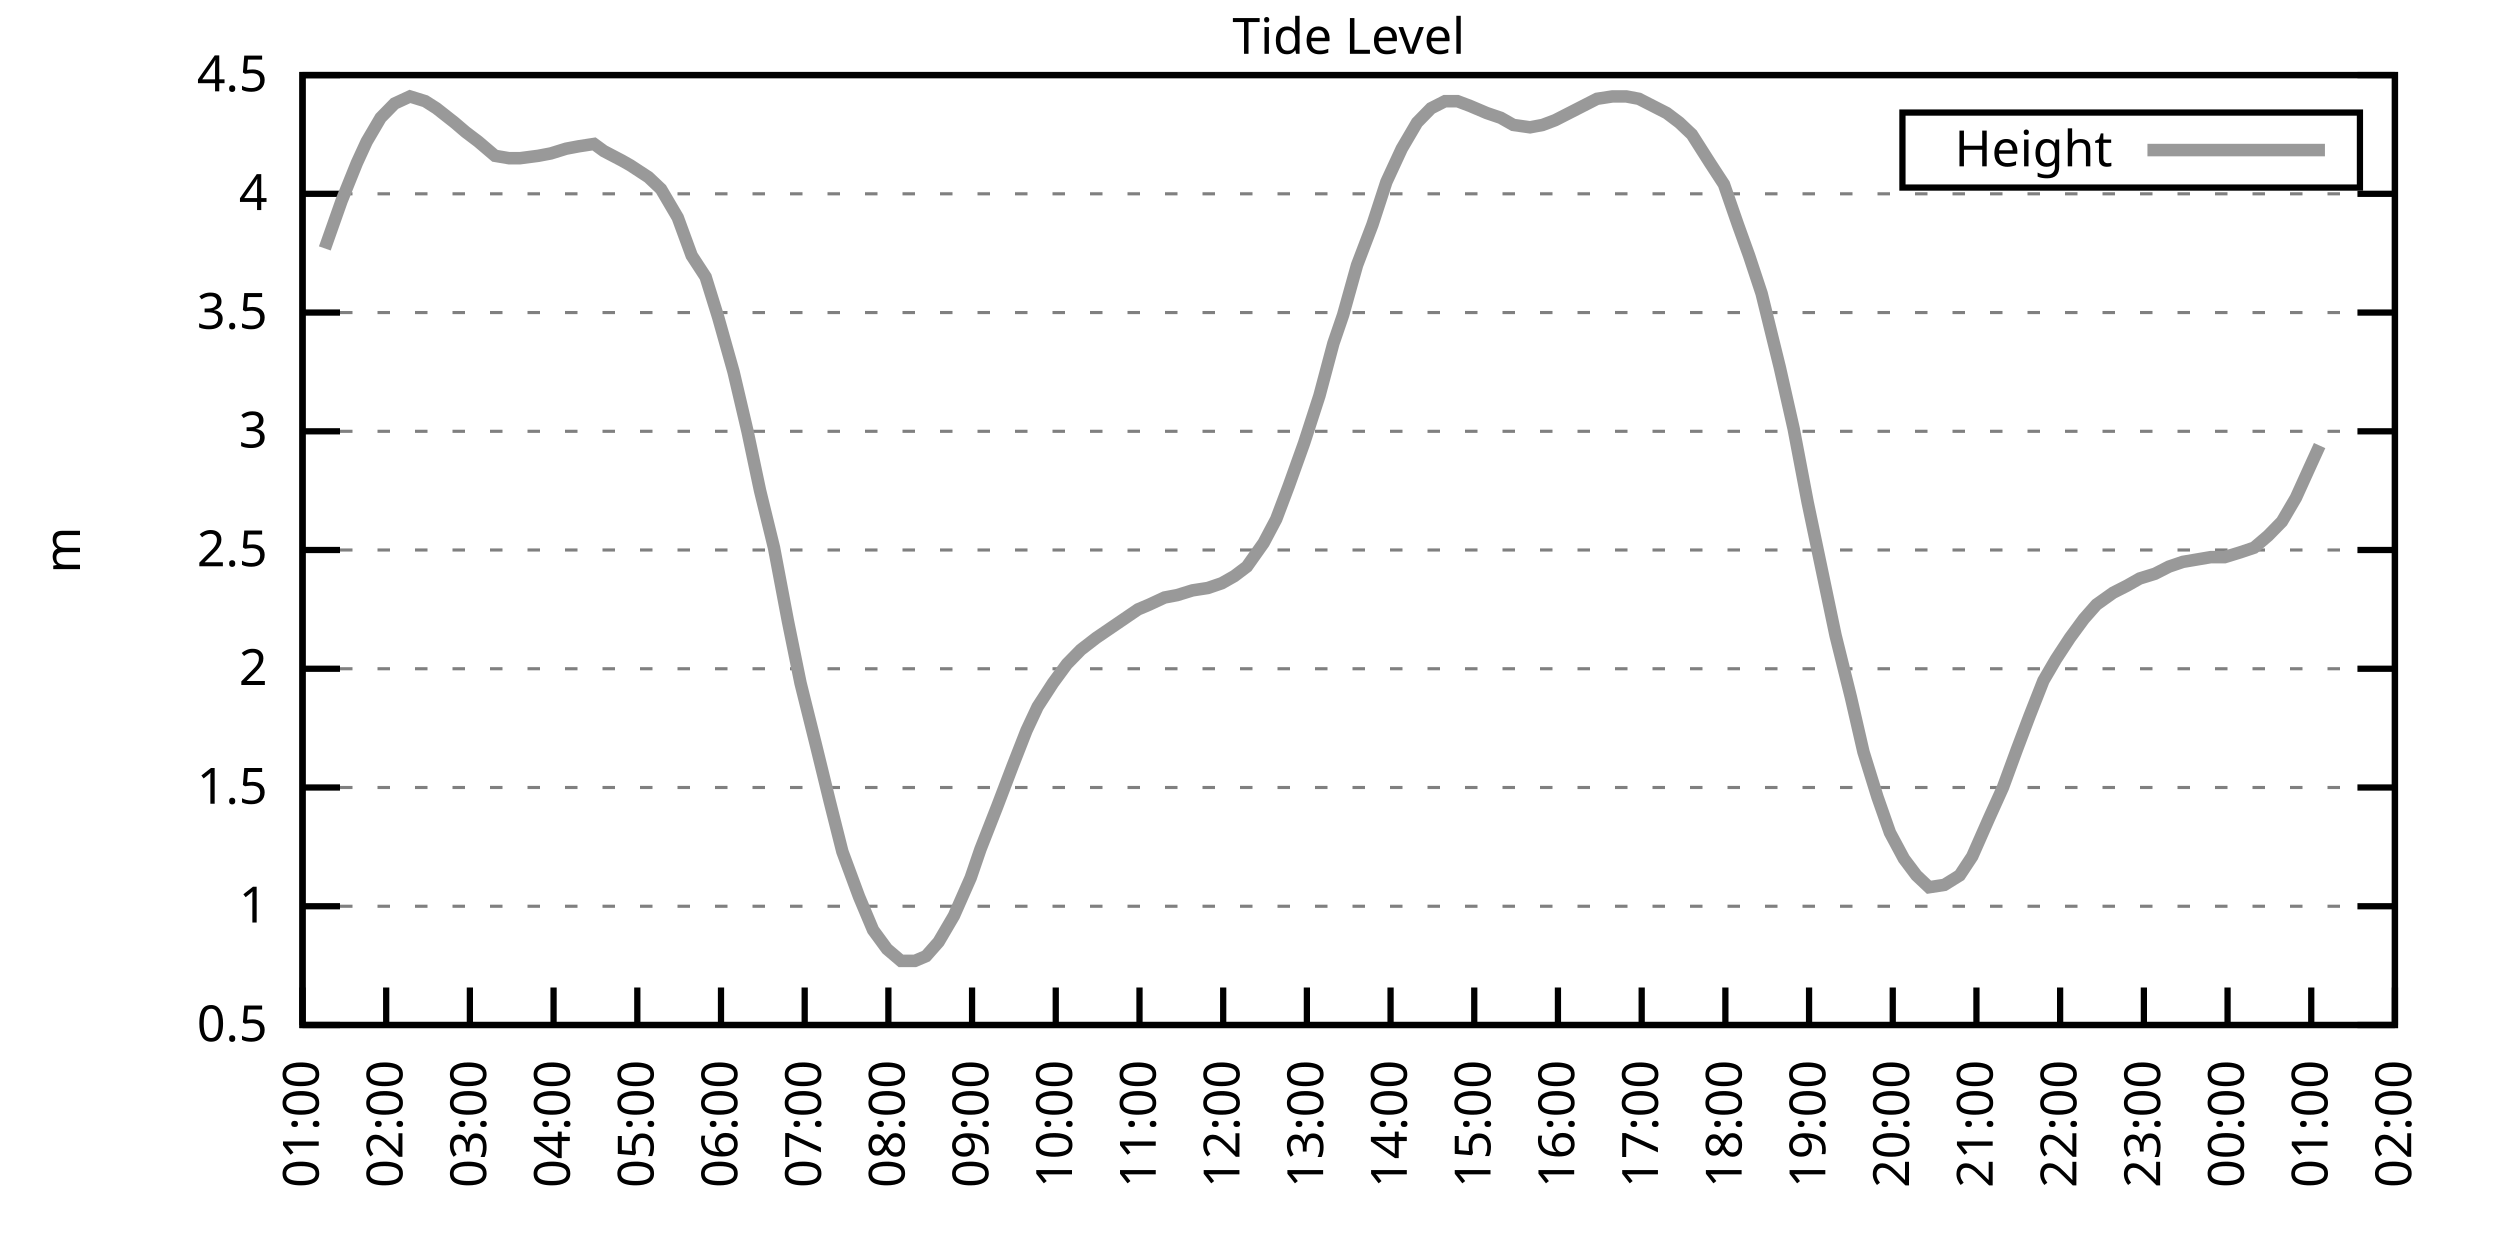
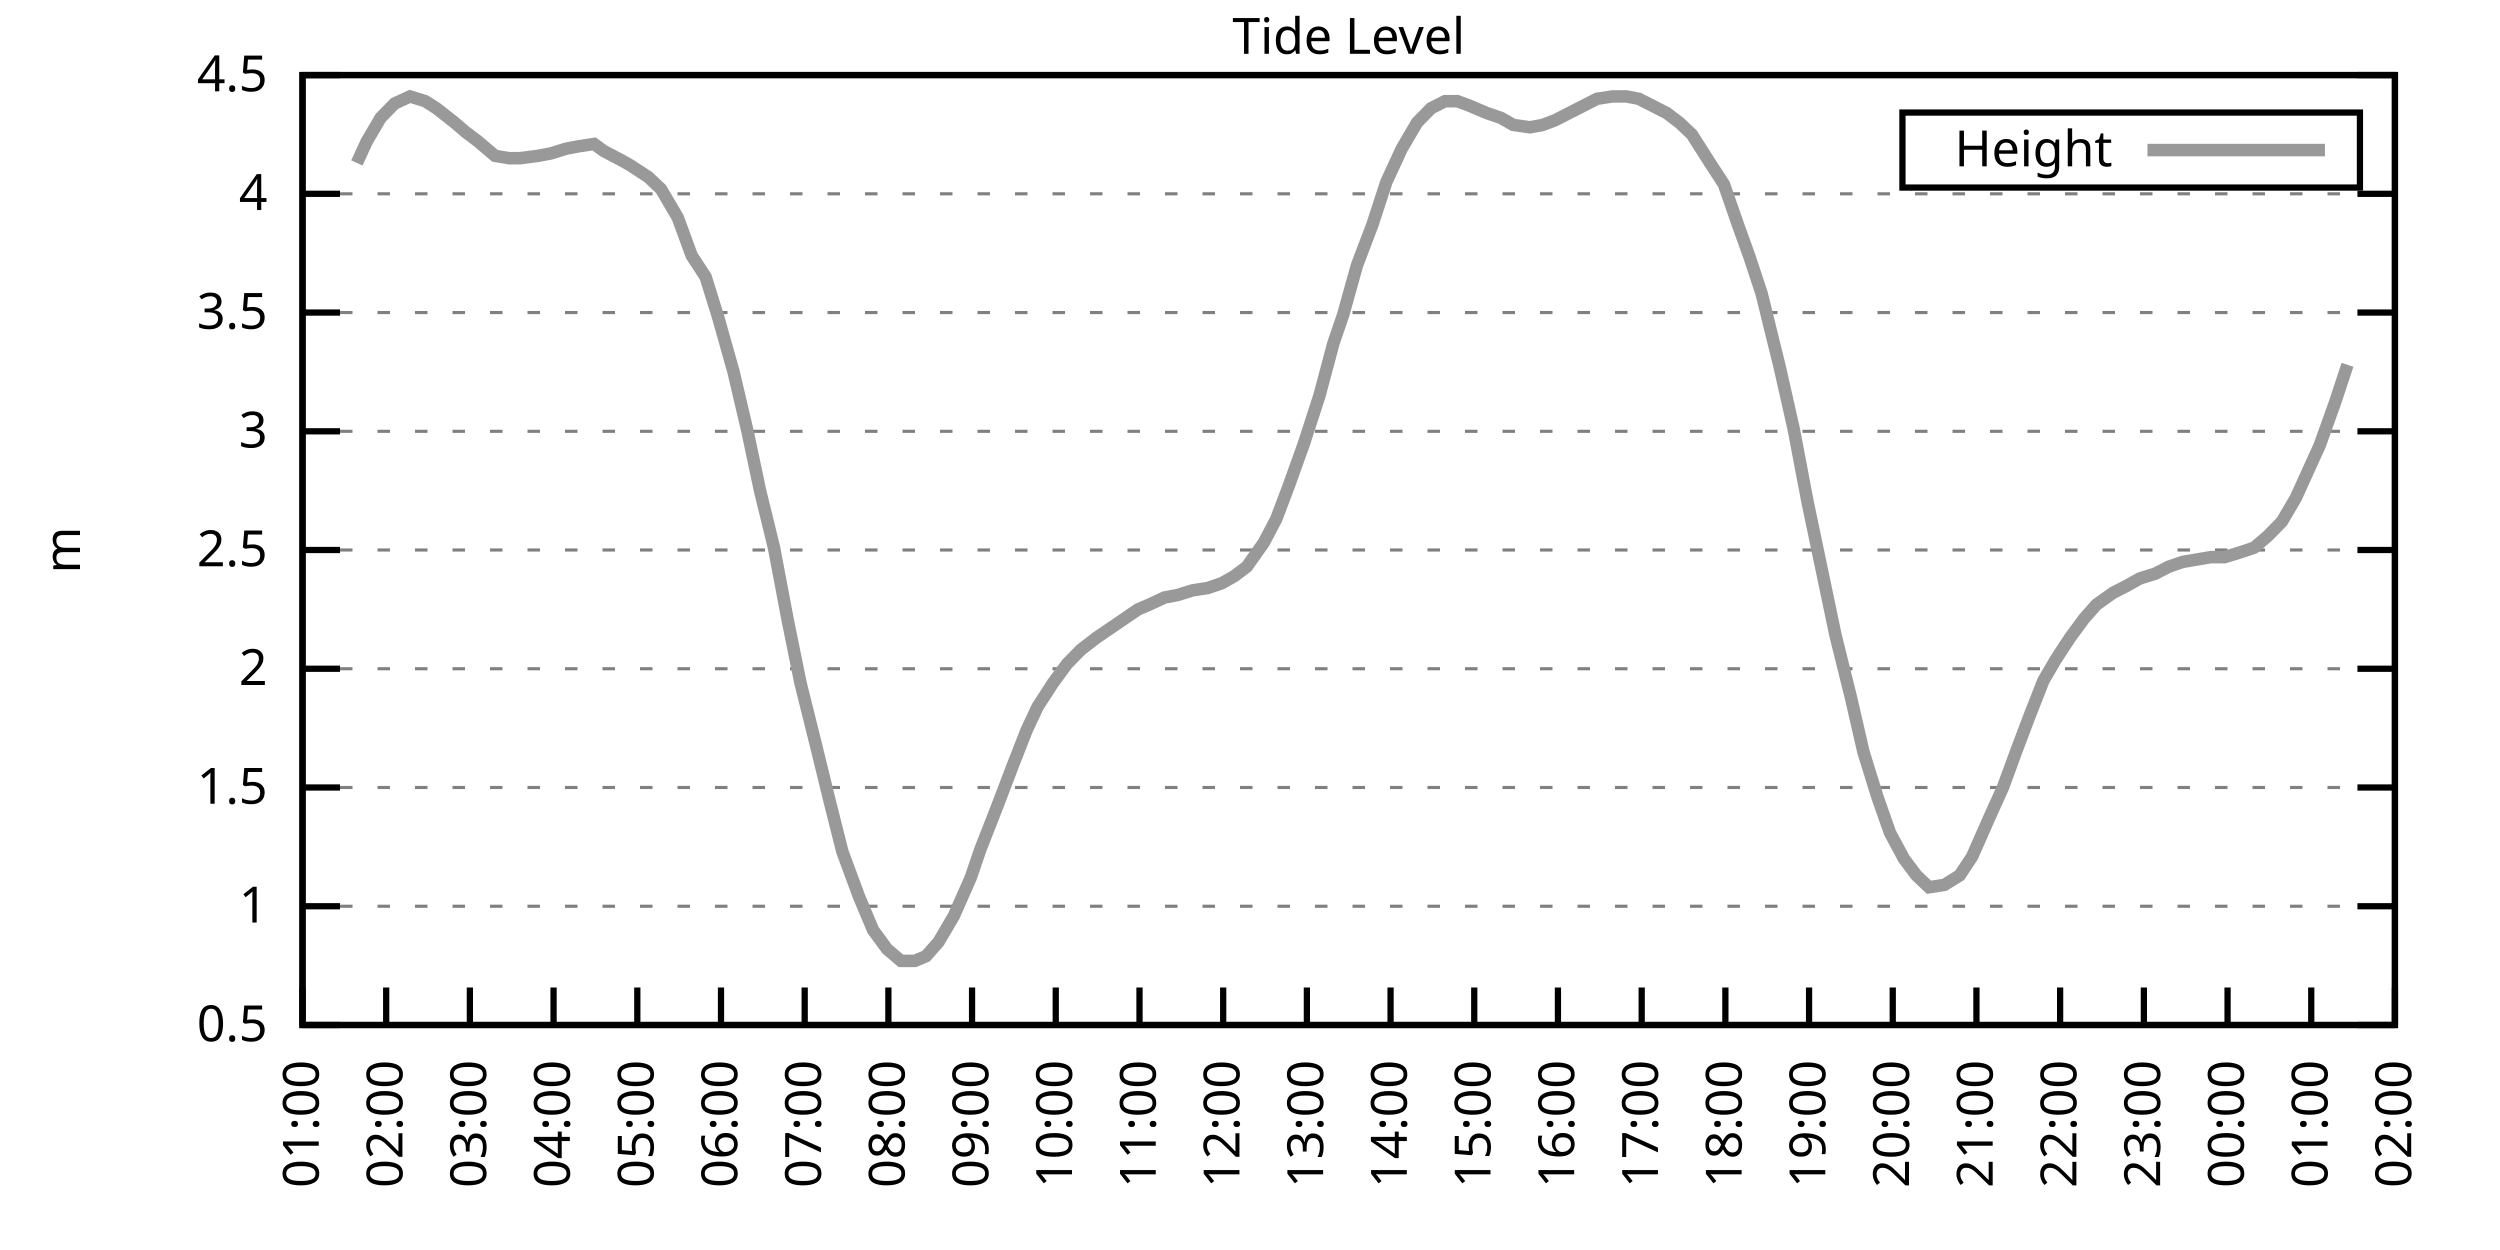
<svg xmlns="http://www.w3.org/2000/svg" xmlns:xlink="http://www.w3.org/1999/xlink" width="400" height="200" viewBox="0 0 400 200">
  <g id="gnuplot_canvas">
    <rect x="0" y="0" width="400" height="200" fill="none" />
    <defs>
      <circle id="gpDot" r="0.5" stroke-width="0.5" stroke="currentColor" />
      <path id="gpPt0" stroke-width="0.333" stroke="currentColor" d="M-1,0 h2 M0,-1 v2" />
      <path id="gpPt1" stroke-width="0.333" stroke="currentColor" d="M-1,-1 L1,1 M1,-1 L-1,1" />
      <path id="gpPt2" stroke-width="0.333" stroke="currentColor" d="M-1,0 L1,0 M0,-1 L0,1 M-1,-1 L1,1 M-1,1 L1,-1" />
      <rect id="gpPt3" stroke-width="0.333" stroke="currentColor" x="-1" y="-1" width="2" height="2" />
      <rect id="gpPt4" stroke-width="0.333" stroke="currentColor" fill="currentColor" x="-1" y="-1" width="2" height="2" />
      <circle id="gpPt5" stroke-width="0.333" stroke="currentColor" cx="0" cy="0" r="1" />
      <use xlink:href="#gpPt5" id="gpPt6" fill="currentColor" stroke="none" />
      <path id="gpPt7" stroke-width="0.333" stroke="currentColor" d="M0,-1.33 L-1.33,0.67 L1.33,0.67 z" />
      <use xlink:href="#gpPt7" id="gpPt8" fill="currentColor" stroke="none" />
      <use xlink:href="#gpPt7" id="gpPt9" stroke="currentColor" transform="rotate(180)" />
      <use xlink:href="#gpPt9" id="gpPt10" fill="currentColor" stroke="none" />
      <use xlink:href="#gpPt3" id="gpPt11" stroke="currentColor" transform="rotate(45)" />
      <use xlink:href="#gpPt11" id="gpPt12" fill="currentColor" stroke="none" />
      <path id="gpPt13" stroke-width="0.333" stroke="currentColor" d="M0,1.330 L1.265,0.411 L0.782,-1.067 L-0.782,-1.076 L-1.265,0.411 z" />
      <use xlink:href="#gpPt13" id="gpPt14" fill="currentColor" stroke="none" />
      <filter id="textbox" filterUnits="objectBoundingBox" x="0" y="0" height="1" width="1">
        <feFlood flood-color="white" flood-opacity="1" result="bgnd" />
        <feComposite in="SourceGraphic" in2="bgnd" operator="atop" />
      </filter>
      <filter id="greybox" filterUnits="objectBoundingBox" x="0" y="0" height="1" width="1">
        <feFlood flood-color="lightgrey" flood-opacity="1" result="grey" />
        <feComposite in="SourceGraphic" in2="grey" operator="atop" />
      </filter>
    </defs>
    <g fill="none" color="white" stroke="currentColor" stroke-width="1.00" stroke-linecap="butt" stroke-linejoin="miter">
</g>
    <g fill="none" color="black" stroke="currentColor" stroke-width="1.00" stroke-linecap="butt" stroke-linejoin="miter">
      <g stroke="none" shape-rendering="crispEdges">
        <polygon fill="rgb(255, 255, 255)" points="48.40,164.00 383.18,164.00 383.18,12.02 48.40,12.02 " />
      </g>
    </g>
    <g fill="none" color="black" stroke="currentColor" stroke-width="1.00" stroke-linecap="butt" stroke-linejoin="miter">
</g>
    <g fill="none" color="black" stroke="black" stroke-width="0.50" stroke-linecap="butt" stroke-linejoin="miter">
</g>
    <g fill="none" color="gray" stroke="currentColor" stroke-width="0.50" stroke-linecap="butt" stroke-linejoin="miter">
      <path stroke="gray" stroke-dasharray="2,4" class="gridline" d="M48.40,164.00 L383.19,164.00  " />
    </g>
    <g fill="none" color="gray" stroke="gray" stroke-width="1.00" stroke-linecap="butt" stroke-linejoin="miter">
</g>
    <g fill="none" color="black" stroke="currentColor" stroke-width="1.00" stroke-linecap="butt" stroke-linejoin="miter">
      <path stroke="black" d="M48.40,164.00 L54.40,164.00 M383.19,164.00 L377.19,164.00  " />
      <g transform="translate(42.80,166.60)" stroke="none" fill="black" font-family="Sans" font-size="8.00" text-anchor="end">
        <text>
          <tspan font-family="Sans"> 0.5</tspan>
        </text>
      </g>
    </g>
    <g fill="none" color="black" stroke="currentColor" stroke-width="1.00" stroke-linecap="butt" stroke-linejoin="miter">
</g>
    <g fill="none" color="black" stroke="black" stroke-width="0.50" stroke-linecap="butt" stroke-linejoin="miter">
</g>
    <g fill="none" color="gray" stroke="currentColor" stroke-width="0.50" stroke-linecap="butt" stroke-linejoin="miter">
      <path stroke="gray" stroke-dasharray="2,4" class="gridline" d="M48.40,145.00 L383.19,145.00  " />
    </g>
    <g fill="none" color="gray" stroke="gray" stroke-width="1.00" stroke-linecap="butt" stroke-linejoin="miter">
</g>
    <g fill="none" color="black" stroke="currentColor" stroke-width="1.00" stroke-linecap="butt" stroke-linejoin="miter">
      <path stroke="black" d="M48.40,145.00 L54.40,145.00 M383.19,145.00 L377.19,145.00  " />
      <g transform="translate(42.80,147.60)" stroke="none" fill="black" font-family="Sans" font-size="8.00" text-anchor="end">
        <text>
          <tspan font-family="Sans"> 1</tspan>
        </text>
      </g>
    </g>
    <g fill="none" color="black" stroke="currentColor" stroke-width="1.00" stroke-linecap="butt" stroke-linejoin="miter">
</g>
    <g fill="none" color="black" stroke="black" stroke-width="0.50" stroke-linecap="butt" stroke-linejoin="miter">
</g>
    <g fill="none" color="gray" stroke="currentColor" stroke-width="0.50" stroke-linecap="butt" stroke-linejoin="miter">
      <path stroke="gray" stroke-dasharray="2,4" class="gridline" d="M48.40,126.00 L383.19,126.00  " />
    </g>
    <g fill="none" color="gray" stroke="gray" stroke-width="1.00" stroke-linecap="butt" stroke-linejoin="miter">
</g>
    <g fill="none" color="black" stroke="currentColor" stroke-width="1.00" stroke-linecap="butt" stroke-linejoin="miter">
      <path stroke="black" d="M48.40,126.00 L54.40,126.00 M383.19,126.00 L377.19,126.00  " />
      <g transform="translate(42.80,128.60)" stroke="none" fill="black" font-family="Sans" font-size="8.00" text-anchor="end">
        <text>
          <tspan font-family="Sans"> 1.5</tspan>
        </text>
      </g>
    </g>
    <g fill="none" color="black" stroke="currentColor" stroke-width="1.00" stroke-linecap="butt" stroke-linejoin="miter">
</g>
    <g fill="none" color="black" stroke="black" stroke-width="0.50" stroke-linecap="butt" stroke-linejoin="miter">
</g>
    <g fill="none" color="gray" stroke="currentColor" stroke-width="0.50" stroke-linecap="butt" stroke-linejoin="miter">
      <path stroke="gray" stroke-dasharray="2,4" class="gridline" d="M48.40,107.00 L383.19,107.00  " />
    </g>
    <g fill="none" color="gray" stroke="gray" stroke-width="1.00" stroke-linecap="butt" stroke-linejoin="miter">
</g>
    <g fill="none" color="black" stroke="currentColor" stroke-width="1.00" stroke-linecap="butt" stroke-linejoin="miter">
      <path stroke="black" d="M48.40,107.00 L54.40,107.00 M383.19,107.00 L377.19,107.00  " />
      <g transform="translate(42.80,109.60)" stroke="none" fill="black" font-family="Sans" font-size="8.00" text-anchor="end">
        <text>
          <tspan font-family="Sans"> 2</tspan>
        </text>
      </g>
    </g>
    <g fill="none" color="black" stroke="currentColor" stroke-width="1.00" stroke-linecap="butt" stroke-linejoin="miter">
</g>
    <g fill="none" color="black" stroke="black" stroke-width="0.50" stroke-linecap="butt" stroke-linejoin="miter">
</g>
    <g fill="none" color="gray" stroke="currentColor" stroke-width="0.50" stroke-linecap="butt" stroke-linejoin="miter">
      <path stroke="gray" stroke-dasharray="2,4" class="gridline" d="M48.40,88.00 L383.19,88.00  " />
    </g>
    <g fill="none" color="gray" stroke="gray" stroke-width="1.00" stroke-linecap="butt" stroke-linejoin="miter">
</g>
    <g fill="none" color="black" stroke="currentColor" stroke-width="1.00" stroke-linecap="butt" stroke-linejoin="miter">
      <path stroke="black" d="M48.40,88.00 L54.40,88.00 M383.19,88.00 L377.19,88.00  " />
      <g transform="translate(42.80,90.60)" stroke="none" fill="black" font-family="Sans" font-size="8.00" text-anchor="end">
        <text>
          <tspan font-family="Sans"> 2.5</tspan>
        </text>
      </g>
    </g>
    <g fill="none" color="black" stroke="currentColor" stroke-width="1.00" stroke-linecap="butt" stroke-linejoin="miter">
</g>
    <g fill="none" color="black" stroke="black" stroke-width="0.50" stroke-linecap="butt" stroke-linejoin="miter">
</g>
    <g fill="none" color="gray" stroke="currentColor" stroke-width="0.50" stroke-linecap="butt" stroke-linejoin="miter">
      <path stroke="gray" stroke-dasharray="2,4" class="gridline" d="M48.40,69.01 L383.19,69.01  " />
    </g>
    <g fill="none" color="gray" stroke="gray" stroke-width="1.00" stroke-linecap="butt" stroke-linejoin="miter">
</g>
    <g fill="none" color="black" stroke="currentColor" stroke-width="1.00" stroke-linecap="butt" stroke-linejoin="miter">
      <path stroke="black" d="M48.40,69.01 L54.40,69.01 M383.19,69.01 L377.19,69.01  " />
      <g transform="translate(42.80,71.61)" stroke="none" fill="black" font-family="Sans" font-size="8.00" text-anchor="end">
        <text>
          <tspan font-family="Sans"> 3</tspan>
        </text>
      </g>
    </g>
    <g fill="none" color="black" stroke="currentColor" stroke-width="1.00" stroke-linecap="butt" stroke-linejoin="miter">
</g>
    <g fill="none" color="black" stroke="black" stroke-width="0.50" stroke-linecap="butt" stroke-linejoin="miter">
</g>
    <g fill="none" color="gray" stroke="currentColor" stroke-width="0.50" stroke-linecap="butt" stroke-linejoin="miter">
      <path stroke="gray" stroke-dasharray="2,4" class="gridline" d="M48.40,50.01 L383.19,50.01  " />
    </g>
    <g fill="none" color="gray" stroke="gray" stroke-width="1.00" stroke-linecap="butt" stroke-linejoin="miter">
</g>
    <g fill="none" color="black" stroke="currentColor" stroke-width="1.00" stroke-linecap="butt" stroke-linejoin="miter">
      <path stroke="black" d="M48.40,50.01 L54.40,50.01 M383.19,50.01 L377.19,50.01  " />
      <g transform="translate(42.80,52.61)" stroke="none" fill="black" font-family="Sans" font-size="8.00" text-anchor="end">
        <text>
          <tspan font-family="Sans"> 3.5</tspan>
        </text>
      </g>
    </g>
    <g fill="none" color="black" stroke="currentColor" stroke-width="1.00" stroke-linecap="butt" stroke-linejoin="miter">
</g>
    <g fill="none" color="black" stroke="black" stroke-width="0.50" stroke-linecap="butt" stroke-linejoin="miter">
</g>
    <g fill="none" color="gray" stroke="currentColor" stroke-width="0.50" stroke-linecap="butt" stroke-linejoin="miter">
      <path stroke="gray" stroke-dasharray="2,4" class="gridline" d="M48.40,31.01 L383.19,31.01  " />
    </g>
    <g fill="none" color="gray" stroke="gray" stroke-width="1.00" stroke-linecap="butt" stroke-linejoin="miter">
</g>
    <g fill="none" color="black" stroke="currentColor" stroke-width="1.00" stroke-linecap="butt" stroke-linejoin="miter">
      <path stroke="black" d="M48.40,31.01 L54.40,31.01 M383.19,31.01 L377.19,31.01  " />
      <g transform="translate(42.80,33.61)" stroke="none" fill="black" font-family="Sans" font-size="8.00" text-anchor="end">
        <text>
          <tspan font-family="Sans"> 4</tspan>
        </text>
      </g>
    </g>
    <g fill="none" color="black" stroke="currentColor" stroke-width="1.00" stroke-linecap="butt" stroke-linejoin="miter">
</g>
    <g fill="none" color="black" stroke="black" stroke-width="0.50" stroke-linecap="butt" stroke-linejoin="miter">
</g>
    <g fill="none" color="gray" stroke="currentColor" stroke-width="0.50" stroke-linecap="butt" stroke-linejoin="miter">
      <path stroke="gray" stroke-dasharray="2,4" class="gridline" d="M48.40,12.01 L383.19,12.01  " />
    </g>
    <g fill="none" color="gray" stroke="gray" stroke-width="1.00" stroke-linecap="butt" stroke-linejoin="miter">
</g>
    <g fill="none" color="black" stroke="currentColor" stroke-width="1.00" stroke-linecap="butt" stroke-linejoin="miter">
      <path stroke="black" d="M48.40,12.01 L54.40,12.01 M383.19,12.01 L377.19,12.01  " />
      <g transform="translate(42.80,14.61)" stroke="none" fill="black" font-family="Sans" font-size="8.00" text-anchor="end">
        <text>
          <tspan font-family="Sans"> 4.5</tspan>
        </text>
      </g>
    </g>
    <g fill="none" color="black" stroke="currentColor" stroke-width="1.00" stroke-linecap="butt" stroke-linejoin="miter">
      <path stroke="black" d="M48.40,164.00 L48.40,158.00  " />
      <g transform="translate(51.00,169.60) rotate(270.00)" stroke="none" fill="black" font-family="Sans" font-size="8.00" text-anchor="end">
        <text>
          <tspan font-family="Sans">01:00</tspan>
        </text>
      </g>
    </g>
    <g fill="none" color="black" stroke="currentColor" stroke-width="1.00" stroke-linecap="butt" stroke-linejoin="miter">
      <path stroke="black" d="M61.79,164.00 L61.79,158.00  " />
      <g transform="translate(64.39,169.60) rotate(270.00)" stroke="none" fill="black" font-family="Sans" font-size="8.00" text-anchor="end">
        <text>
          <tspan font-family="Sans">02:00</tspan>
        </text>
      </g>
    </g>
    <g fill="none" color="black" stroke="currentColor" stroke-width="1.00" stroke-linecap="butt" stroke-linejoin="miter">
      <path stroke="black" d="M75.18,164.00 L75.18,158.00  " />
      <g transform="translate(77.78,169.60) rotate(270.00)" stroke="none" fill="black" font-family="Sans" font-size="8.00" text-anchor="end">
        <text>
          <tspan font-family="Sans">03:00</tspan>
        </text>
      </g>
    </g>
    <g fill="none" color="black" stroke="currentColor" stroke-width="1.00" stroke-linecap="butt" stroke-linejoin="miter">
      <path stroke="black" d="M88.57,164.00 L88.57,158.00  " />
      <g transform="translate(91.17,169.60) rotate(270.00)" stroke="none" fill="black" font-family="Sans" font-size="8.00" text-anchor="end">
        <text>
          <tspan font-family="Sans">04:00</tspan>
        </text>
      </g>
    </g>
    <g fill="none" color="black" stroke="currentColor" stroke-width="1.00" stroke-linecap="butt" stroke-linejoin="miter">
      <path stroke="black" d="M101.97,164.00 L101.97,158.00  " />
      <g transform="translate(104.57,169.60) rotate(270.00)" stroke="none" fill="black" font-family="Sans" font-size="8.00" text-anchor="end">
        <text>
          <tspan font-family="Sans">05:00</tspan>
        </text>
      </g>
    </g>
    <g fill="none" color="black" stroke="currentColor" stroke-width="1.00" stroke-linecap="butt" stroke-linejoin="miter">
      <path stroke="black" d="M115.36,164.00 L115.36,158.00  " />
      <g transform="translate(117.96,169.60) rotate(270.00)" stroke="none" fill="black" font-family="Sans" font-size="8.00" text-anchor="end">
        <text>
          <tspan font-family="Sans">06:00</tspan>
        </text>
      </g>
    </g>
    <g fill="none" color="black" stroke="currentColor" stroke-width="1.00" stroke-linecap="butt" stroke-linejoin="miter">
      <path stroke="black" d="M128.75,164.00 L128.75,158.00  " />
      <g transform="translate(131.35,169.60) rotate(270.00)" stroke="none" fill="black" font-family="Sans" font-size="8.00" text-anchor="end">
        <text>
          <tspan font-family="Sans">07:00</tspan>
        </text>
      </g>
    </g>
    <g fill="none" color="black" stroke="currentColor" stroke-width="1.00" stroke-linecap="butt" stroke-linejoin="miter">
      <path stroke="black" d="M142.14,164.00 L142.14,158.00  " />
      <g transform="translate(144.74,169.60) rotate(270.00)" stroke="none" fill="black" font-family="Sans" font-size="8.00" text-anchor="end">
        <text>
          <tspan font-family="Sans">08:00</tspan>
        </text>
      </g>
    </g>
    <g fill="none" color="black" stroke="currentColor" stroke-width="1.00" stroke-linecap="butt" stroke-linejoin="miter">
      <path stroke="black" d="M155.53,164.00 L155.53,158.00  " />
      <g transform="translate(158.13,169.60) rotate(270.00)" stroke="none" fill="black" font-family="Sans" font-size="8.00" text-anchor="end">
        <text>
          <tspan font-family="Sans">09:00</tspan>
        </text>
      </g>
    </g>
    <g fill="none" color="black" stroke="currentColor" stroke-width="1.00" stroke-linecap="butt" stroke-linejoin="miter">
      <path stroke="black" d="M168.92,164.00 L168.92,158.00  " />
      <g transform="translate(171.52,169.60) rotate(270.00)" stroke="none" fill="black" font-family="Sans" font-size="8.00" text-anchor="end">
        <text>
          <tspan font-family="Sans">10:00</tspan>
        </text>
      </g>
    </g>
    <g fill="none" color="black" stroke="currentColor" stroke-width="1.00" stroke-linecap="butt" stroke-linejoin="miter">
      <path stroke="black" d="M182.32,164.00 L182.32,158.00  " />
      <g transform="translate(184.92,169.60) rotate(270.00)" stroke="none" fill="black" font-family="Sans" font-size="8.00" text-anchor="end">
        <text>
          <tspan font-family="Sans">11:00</tspan>
        </text>
      </g>
    </g>
    <g fill="none" color="black" stroke="currentColor" stroke-width="1.00" stroke-linecap="butt" stroke-linejoin="miter">
      <path stroke="black" d="M195.71,164.00 L195.71,158.00  " />
      <g transform="translate(198.31,169.60) rotate(270.00)" stroke="none" fill="black" font-family="Sans" font-size="8.00" text-anchor="end">
        <text>
          <tspan font-family="Sans">12:00</tspan>
        </text>
      </g>
    </g>
    <g fill="none" color="black" stroke="currentColor" stroke-width="1.00" stroke-linecap="butt" stroke-linejoin="miter">
      <path stroke="black" d="M209.10,164.00 L209.10,158.00  " />
      <g transform="translate(211.70,169.60) rotate(270.00)" stroke="none" fill="black" font-family="Sans" font-size="8.00" text-anchor="end">
        <text>
          <tspan font-family="Sans">13:00</tspan>
        </text>
      </g>
    </g>
    <g fill="none" color="black" stroke="currentColor" stroke-width="1.00" stroke-linecap="butt" stroke-linejoin="miter">
      <path stroke="black" d="M222.49,164.00 L222.49,158.00  " />
      <g transform="translate(225.09,169.60) rotate(270.00)" stroke="none" fill="black" font-family="Sans" font-size="8.00" text-anchor="end">
        <text>
          <tspan font-family="Sans">14:00</tspan>
        </text>
      </g>
    </g>
    <g fill="none" color="black" stroke="currentColor" stroke-width="1.00" stroke-linecap="butt" stroke-linejoin="miter">
      <path stroke="black" d="M235.88,164.00 L235.88,158.00  " />
      <g transform="translate(238.48,169.60) rotate(270.00)" stroke="none" fill="black" font-family="Sans" font-size="8.00" text-anchor="end">
        <text>
          <tspan font-family="Sans">15:00</tspan>
        </text>
      </g>
    </g>
    <g fill="none" color="black" stroke="currentColor" stroke-width="1.00" stroke-linecap="butt" stroke-linejoin="miter">
      <path stroke="black" d="M249.27,164.00 L249.27,158.00  " />
      <g transform="translate(251.87,169.60) rotate(270.00)" stroke="none" fill="black" font-family="Sans" font-size="8.00" text-anchor="end">
        <text>
          <tspan font-family="Sans">16:00</tspan>
        </text>
      </g>
    </g>
    <g fill="none" color="black" stroke="currentColor" stroke-width="1.00" stroke-linecap="butt" stroke-linejoin="miter">
      <path stroke="black" d="M262.67,164.00 L262.67,158.00  " />
      <g transform="translate(265.27,169.60) rotate(270.00)" stroke="none" fill="black" font-family="Sans" font-size="8.00" text-anchor="end">
        <text>
          <tspan font-family="Sans">17:00</tspan>
        </text>
      </g>
    </g>
    <g fill="none" color="black" stroke="currentColor" stroke-width="1.00" stroke-linecap="butt" stroke-linejoin="miter">
      <path stroke="black" d="M276.06,164.00 L276.06,158.00  " />
      <g transform="translate(278.66,169.60) rotate(270.00)" stroke="none" fill="black" font-family="Sans" font-size="8.00" text-anchor="end">
        <text>
          <tspan font-family="Sans">18:00</tspan>
        </text>
      </g>
    </g>
    <g fill="none" color="black" stroke="currentColor" stroke-width="1.00" stroke-linecap="butt" stroke-linejoin="miter">
      <path stroke="black" d="M289.45,164.00 L289.45,158.00  " />
      <g transform="translate(292.05,169.60) rotate(270.00)" stroke="none" fill="black" font-family="Sans" font-size="8.00" text-anchor="end">
        <text>
          <tspan font-family="Sans">19:00</tspan>
        </text>
      </g>
    </g>
    <g fill="none" color="black" stroke="currentColor" stroke-width="1.00" stroke-linecap="butt" stroke-linejoin="miter">
      <path stroke="black" d="M302.84,164.00 L302.84,158.00  " />
      <g transform="translate(305.44,169.60) rotate(270.00)" stroke="none" fill="black" font-family="Sans" font-size="8.00" text-anchor="end">
        <text>
          <tspan font-family="Sans">20:00</tspan>
        </text>
      </g>
    </g>
    <g fill="none" color="black" stroke="currentColor" stroke-width="1.00" stroke-linecap="butt" stroke-linejoin="miter">
      <path stroke="black" d="M316.23,164.00 L316.23,158.00  " />
      <g transform="translate(318.83,169.60) rotate(270.00)" stroke="none" fill="black" font-family="Sans" font-size="8.00" text-anchor="end">
        <text>
          <tspan font-family="Sans">21:00</tspan>
        </text>
      </g>
    </g>
    <g fill="none" color="black" stroke="currentColor" stroke-width="1.00" stroke-linecap="butt" stroke-linejoin="miter">
      <path stroke="black" d="M329.62,164.00 L329.62,158.00  " />
      <g transform="translate(332.22,169.60) rotate(270.00)" stroke="none" fill="black" font-family="Sans" font-size="8.00" text-anchor="end">
        <text>
          <tspan font-family="Sans">22:00</tspan>
        </text>
      </g>
    </g>
    <g fill="none" color="black" stroke="currentColor" stroke-width="1.00" stroke-linecap="butt" stroke-linejoin="miter">
      <path stroke="black" d="M343.02,164.00 L343.02,158.00  " />
      <g transform="translate(345.62,169.60) rotate(270.00)" stroke="none" fill="black" font-family="Sans" font-size="8.00" text-anchor="end">
        <text>
          <tspan font-family="Sans">23:00</tspan>
        </text>
      </g>
    </g>
    <g fill="none" color="black" stroke="currentColor" stroke-width="1.00" stroke-linecap="butt" stroke-linejoin="miter">
      <path stroke="black" d="M356.41,164.00 L356.41,158.00  " />
      <g transform="translate(359.01,169.60) rotate(270.00)" stroke="none" fill="black" font-family="Sans" font-size="8.00" text-anchor="end">
        <text>
          <tspan font-family="Sans">00:00</tspan>
        </text>
      </g>
    </g>
    <g fill="none" color="black" stroke="currentColor" stroke-width="1.00" stroke-linecap="butt" stroke-linejoin="miter">
      <path stroke="black" d="M369.80,164.00 L369.80,158.00  " />
      <g transform="translate(372.40,169.60) rotate(270.00)" stroke="none" fill="black" font-family="Sans" font-size="8.00" text-anchor="end">
        <text>
          <tspan font-family="Sans">01:00</tspan>
        </text>
      </g>
    </g>
    <g fill="none" color="black" stroke="currentColor" stroke-width="1.00" stroke-linecap="butt" stroke-linejoin="miter">
      <path stroke="black" d="M383.19,164.00 L383.19,158.00  " />
      <g transform="translate(385.79,169.60) rotate(270.00)" stroke="none" fill="black" font-family="Sans" font-size="8.00" text-anchor="end">
        <text>
          <tspan font-family="Sans">02:00</tspan>
        </text>
      </g>
    </g>
    <g fill="none" color="black" stroke="currentColor" stroke-width="1.00" stroke-linecap="butt" stroke-linejoin="miter">
</g>
    <g fill="none" color="black" stroke="currentColor" stroke-width="1.00" stroke-linecap="butt" stroke-linejoin="miter">
      <path stroke="black" d="M48.40,12.01 L48.40,164.00 L383.19,164.00 L383.19,12.01 L48.40,12.01 Z  " />
    </g>
    <g fill="none" color="black" stroke="currentColor" stroke-width="1.00" stroke-linecap="butt" stroke-linejoin="miter">
</g>
    <g fill="none" color="black" stroke="currentColor" stroke-width="1.00" stroke-linecap="butt" stroke-linejoin="miter">
      <path stroke="black" d="M304.39,30.01 L304.39,18.01 L377.59,18.01 L377.59,30.01 L304.39,30.01 Z  " />
    </g>
    <g id="Tide_level_plot_1">
      <g fill="none" color="white" stroke="black" stroke-width="2.00" stroke-linecap="butt" stroke-linejoin="miter">
</g>
      <g fill="none" color="black" stroke="currentColor" stroke-width="2.00" stroke-linecap="butt" stroke-linejoin="miter">
        <g transform="translate(337.99,26.61)" stroke="none" fill="black" font-family="Sans" font-size="8.00" text-anchor="end">
          <text>
            <tspan font-family="Sans">Height</tspan>
          </text>
        </g>
      </g>
      <g fill="none" color="black" stroke="currentColor" stroke-width="2.00" stroke-linecap="butt" stroke-linejoin="miter">
-         <path stroke="rgb(153, 153, 153)" d="M343.59,24.01 L371.99,24.01 M51.97,39.75 L54.65,32.15 L57.10,26.07 L58.67,22.65 L60.90,18.85 L63.13,16.57   L65.59,15.43 L68.04,16.19 L69.83,17.33 L72.73,19.61 L74.51,21.13 L76.52,22.65 L79.20,24.93 L81.43,25.31   L83.22,25.31 L86.12,24.93 L88.13,24.55 L90.58,23.79 L92.59,23.41 L95.05,23.03 L96.61,24.17 L99.51,25.69   L100.85,26.45 L103.75,28.35 L105.76,30.25 L108.44,34.81 L110.67,40.89 L112.90,44.31 L114.91,50.77 L117.37,59.51   L119.60,69.01 L121.61,78.51 L123.84,87.63 L126.07,99.40 L128.08,109.28 L130.54,119.16 L132.77,128.28 L134.78,136.26   L137.45,143.48 L139.69,148.80 L141.92,151.84 L144.15,153.74 L146.38,153.74 L148.17,152.98 L150.18,150.70 L152.63,146.52   L155.31,140.44 L156.87,135.88 L159.55,129.04 L162.01,122.58 L164.24,116.88 L166.02,113.08 L168.48,109.28 L170.71,106.24   L172.94,103.96 L175.40,102.06 L177.63,100.54 L179.86,99.02 L182.09,97.50 L183.88,96.74 L186.33,95.60 L188.34,95.22   L190.80,94.46 L193.25,94.08 L195.48,93.32 L197.49,92.18 L199.50,90.66 L202.18,86.87 L204.19,83.07 L206.20,77.75   L208.65,70.91 L211.11,63.31 L213.34,54.95 L214.90,50.39 L217.13,42.41 L219.59,35.95 L221.82,29.11 L224.28,23.79   L226.73,19.61 L228.96,17.33 L231.20,16.19 L233.20,16.19 L235.21,16.95 L237.89,18.09 L240.12,18.85 L242.13,19.99   L244.81,20.37 L246.82,19.99 L248.83,19.23 L251.06,18.09 L253.29,16.95 L255.52,15.81 L257.98,15.43 L260.21,15.43   L262.22,15.81 L264.45,16.95 L266.68,18.09 L268.69,19.61 L270.70,21.51 L273.60,26.07 L275.83,29.49 L278.07,35.95   L279.85,40.89 L281.86,46.97 L284.76,58.75 L286.99,68.63 L289.23,80.41 L291.46,91.04 L293.69,101.68 L296.14,111.56   L298.15,120.30 L300.39,127.52 L302.39,133.22 L304.63,137.40 L306.63,140.06 L308.64,141.96 L311.10,141.58 L313.55,140.06   L315.56,137.02 L318.24,130.94 L320.47,126.00 L322.70,119.92 L324.71,114.60 L326.95,108.90 L328.95,105.48 L331.19,102.06   L333.42,99.02 L335.43,96.74 L338.10,94.84 L340.34,93.70 L342.35,92.56 L344.80,91.80 L347.03,90.66 L349.26,89.90   L351.50,89.52 L353.73,89.14 L355.96,89.14 L358.42,88.38 L360.65,87.63 L362.88,85.73 L365.11,83.45 L367.34,79.65   L369.58,74.71 L371.14,71.29  " />
+         <path stroke="rgb(153, 153, 153)" d="M343.59,24.01 L371.99,24.01 M57.10,26.07 L58.67,22.65 L60.90,18.85 L63.13,16.57 L65.59,15.43 L68.04,16.19   L69.83,17.33 L72.73,19.61 L74.51,21.13 L76.52,22.65 L79.20,24.93 L81.43,25.31 L83.22,25.31 L86.12,24.93   L88.13,24.55 L90.58,23.79 L92.59,23.41 L95.05,23.03 L96.61,24.17 L99.51,25.69 L100.85,26.45 L103.75,28.35   L105.76,30.25 L108.44,34.81 L110.67,40.89 L112.90,44.31 L114.91,50.77 L117.37,59.51 L119.60,69.01 L121.61,78.51   L123.84,87.63 L126.07,99.40 L128.08,109.28 L130.54,119.16 L132.77,128.28 L134.78,136.26 L137.45,143.48 L139.69,148.80   L141.92,151.84 L144.15,153.74 L146.38,153.74 L148.17,152.98 L150.18,150.70 L152.63,146.52 L155.31,140.44 L156.87,135.88   L159.55,129.04 L162.01,122.58 L164.24,116.88 L166.02,113.08 L168.48,109.28 L170.71,106.24 L172.94,103.96 L175.40,102.06   L177.63,100.54 L179.86,99.02 L182.09,97.50 L183.88,96.74 L186.33,95.60 L188.34,95.22 L190.80,94.46 L193.25,94.08   L195.48,93.32 L197.49,92.18 L199.50,90.66 L202.18,86.87 L204.19,83.07 L206.20,77.75 L208.65,70.91 L211.11,63.31   L213.34,54.95 L214.90,50.39 L217.13,42.41 L219.59,35.95 L221.82,29.11 L224.28,23.79 L226.73,19.61 L228.96,17.33   L231.20,16.19 L233.20,16.19 L235.21,16.95 L237.89,18.09 L240.12,18.85 L242.13,19.99 L244.81,20.37 L246.82,19.99   L248.83,19.23 L251.06,18.09 L253.29,16.95 L255.52,15.81 L257.98,15.43 L260.21,15.43 L262.22,15.81 L264.45,16.95   L266.68,18.09 L268.69,19.61 L270.70,21.51 L273.60,26.07 L275.83,29.49 L278.07,35.95 L279.85,40.89 L281.86,46.97   L284.76,58.75 L286.99,68.63 L289.23,80.41 L291.46,91.04 L293.69,101.68 L296.14,111.56 L298.15,120.30 L300.39,127.52   L302.39,133.22 L304.63,137.40 L306.63,140.06 L308.64,141.96 L311.10,141.58 L313.55,140.06 L315.56,137.02 L318.24,130.94   L320.47,126.00 L322.70,119.92 L324.71,114.60 L326.95,108.90 L328.95,105.48 L331.19,102.06 L333.42,99.02 L335.43,96.74   L338.10,94.84 L340.34,93.70 L342.35,92.56 L344.80,91.80 L347.03,90.66 L349.26,89.90 L351.50,89.52 L353.73,89.14   L355.96,89.14 L358.42,88.38 L360.65,87.63 L362.88,85.73 L365.11,83.45 L367.34,79.65 L369.58,74.71 L371.14,71.29   L373.59,64.45 L375.60,58.37  " />
      </g>
    </g>
    <g fill="none" color="black" stroke="currentColor" stroke-width="2.00" stroke-linecap="butt" stroke-linejoin="miter">
</g>
    <g fill="none" color="black" stroke="black" stroke-width="1.00" stroke-linecap="butt" stroke-linejoin="miter">
</g>
    <g fill="none" color="black" stroke="currentColor" stroke-width="1.00" stroke-linecap="butt" stroke-linejoin="miter">
      <path stroke="black" d="M48.40,12.01 L48.40,164.00 L383.19,164.00 L383.19,12.01 L48.40,12.01 Z  " />
      <g transform="translate(12.80,88.01) rotate(270.00)" stroke="none" fill="black" font-family="Sans" font-size="8.00" text-anchor="middle">
        <text>
          <tspan font-family="Sans">m</tspan>
        </text>
      </g>
    </g>
    <g fill="none" color="black" stroke="currentColor" stroke-width="1.00" stroke-linecap="butt" stroke-linejoin="miter">
</g>
    <g fill="none" color="black" stroke="currentColor" stroke-width="1.00" stroke-linecap="butt" stroke-linejoin="miter">
      <g transform="translate(215.79,8.61)" stroke="none" fill="black" font-family="Sans" font-size="8.00" text-anchor="middle">
        <text>
          <tspan font-family="Sans">Tide Level</tspan>
        </text>
      </g>
    </g>
    <g fill="none" color="black" stroke="currentColor" stroke-width="1.00" stroke-linecap="butt" stroke-linejoin="miter">
</g>
  </g>
</svg>
